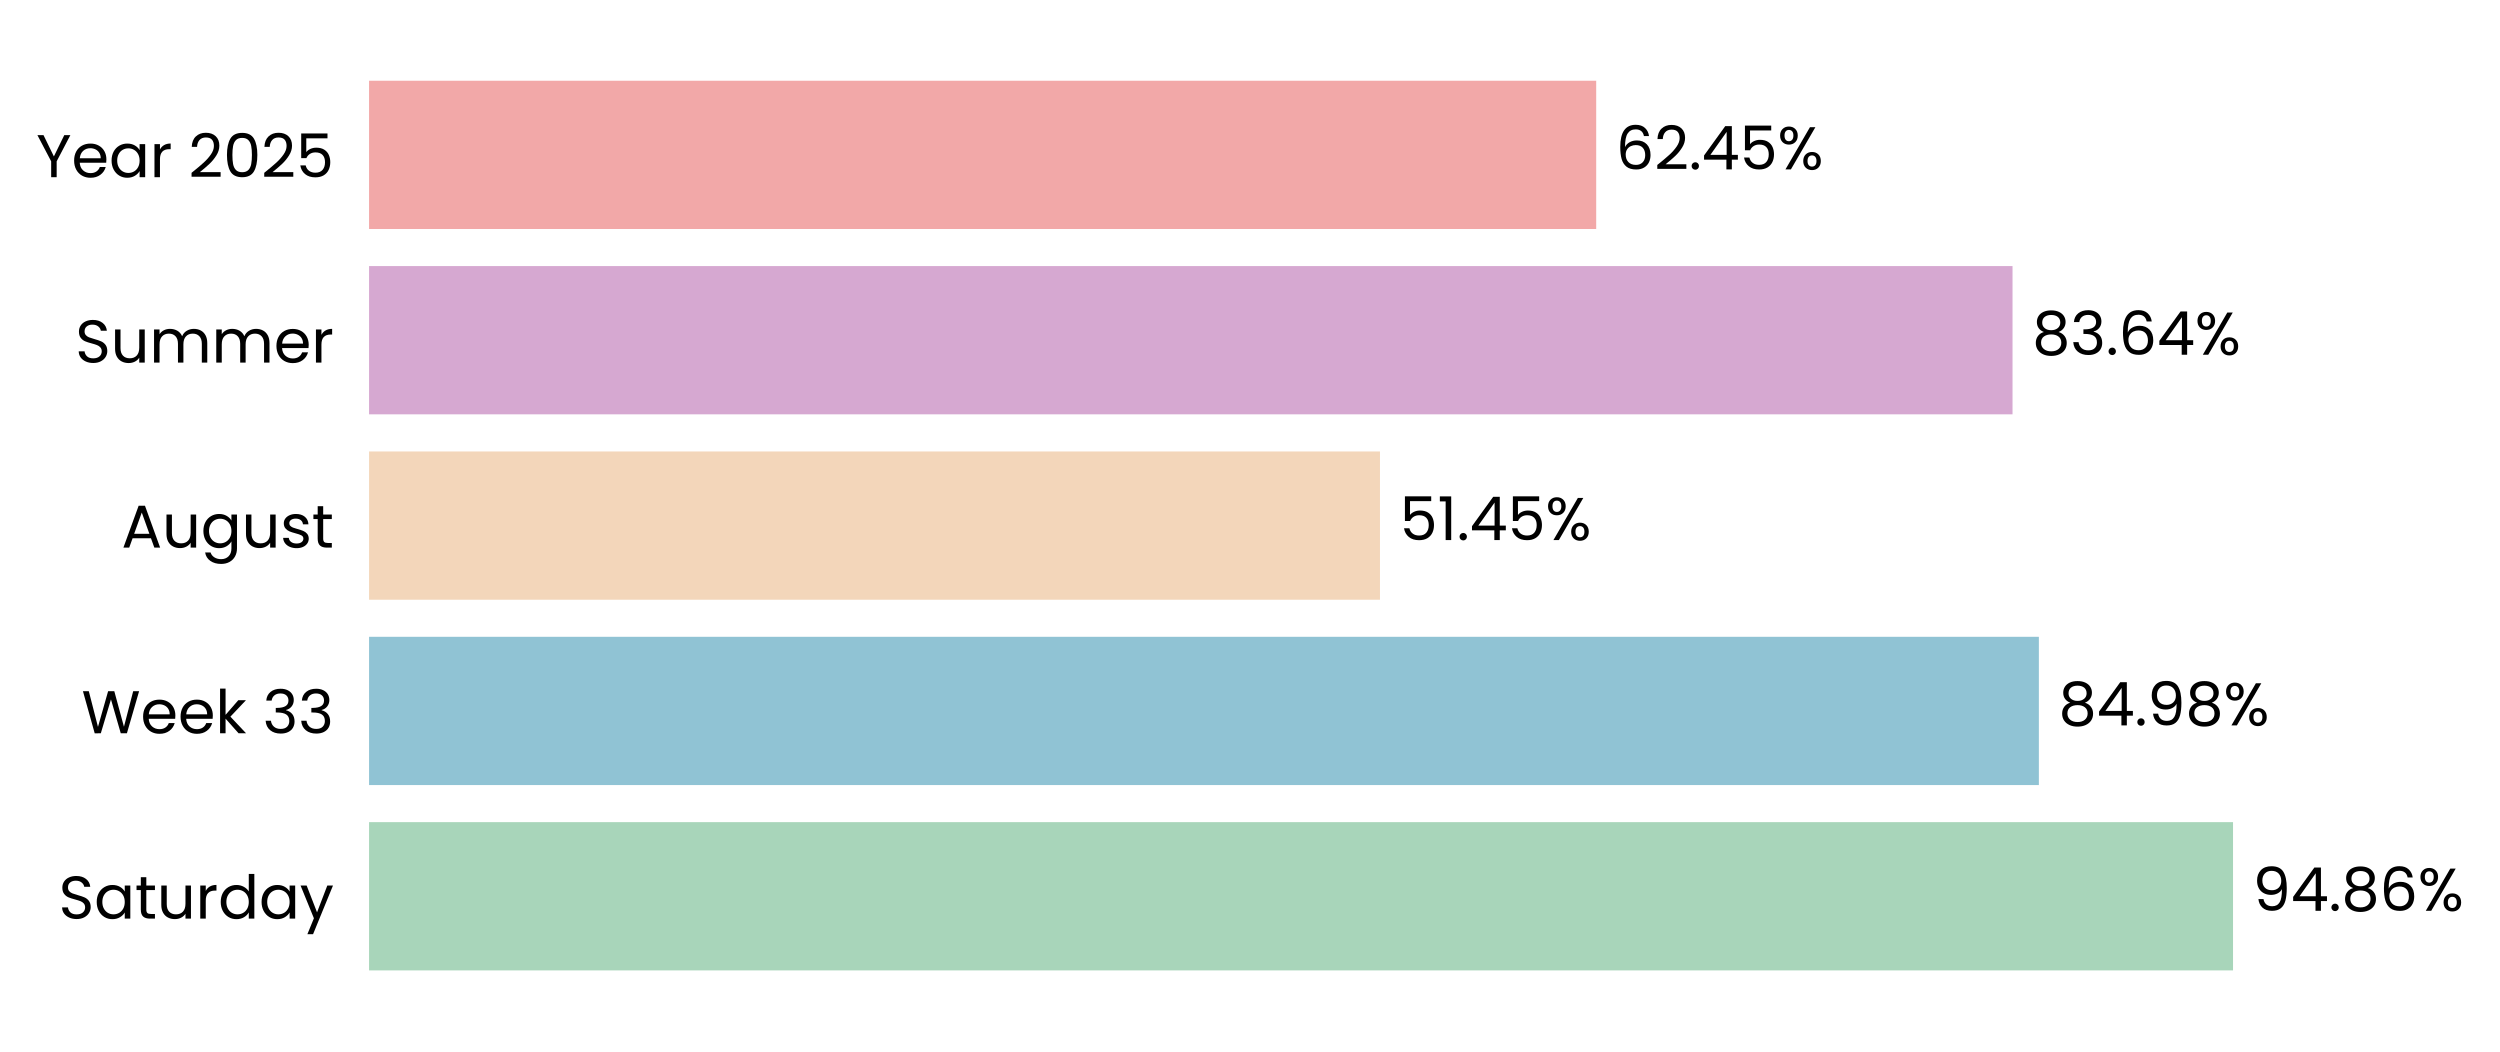
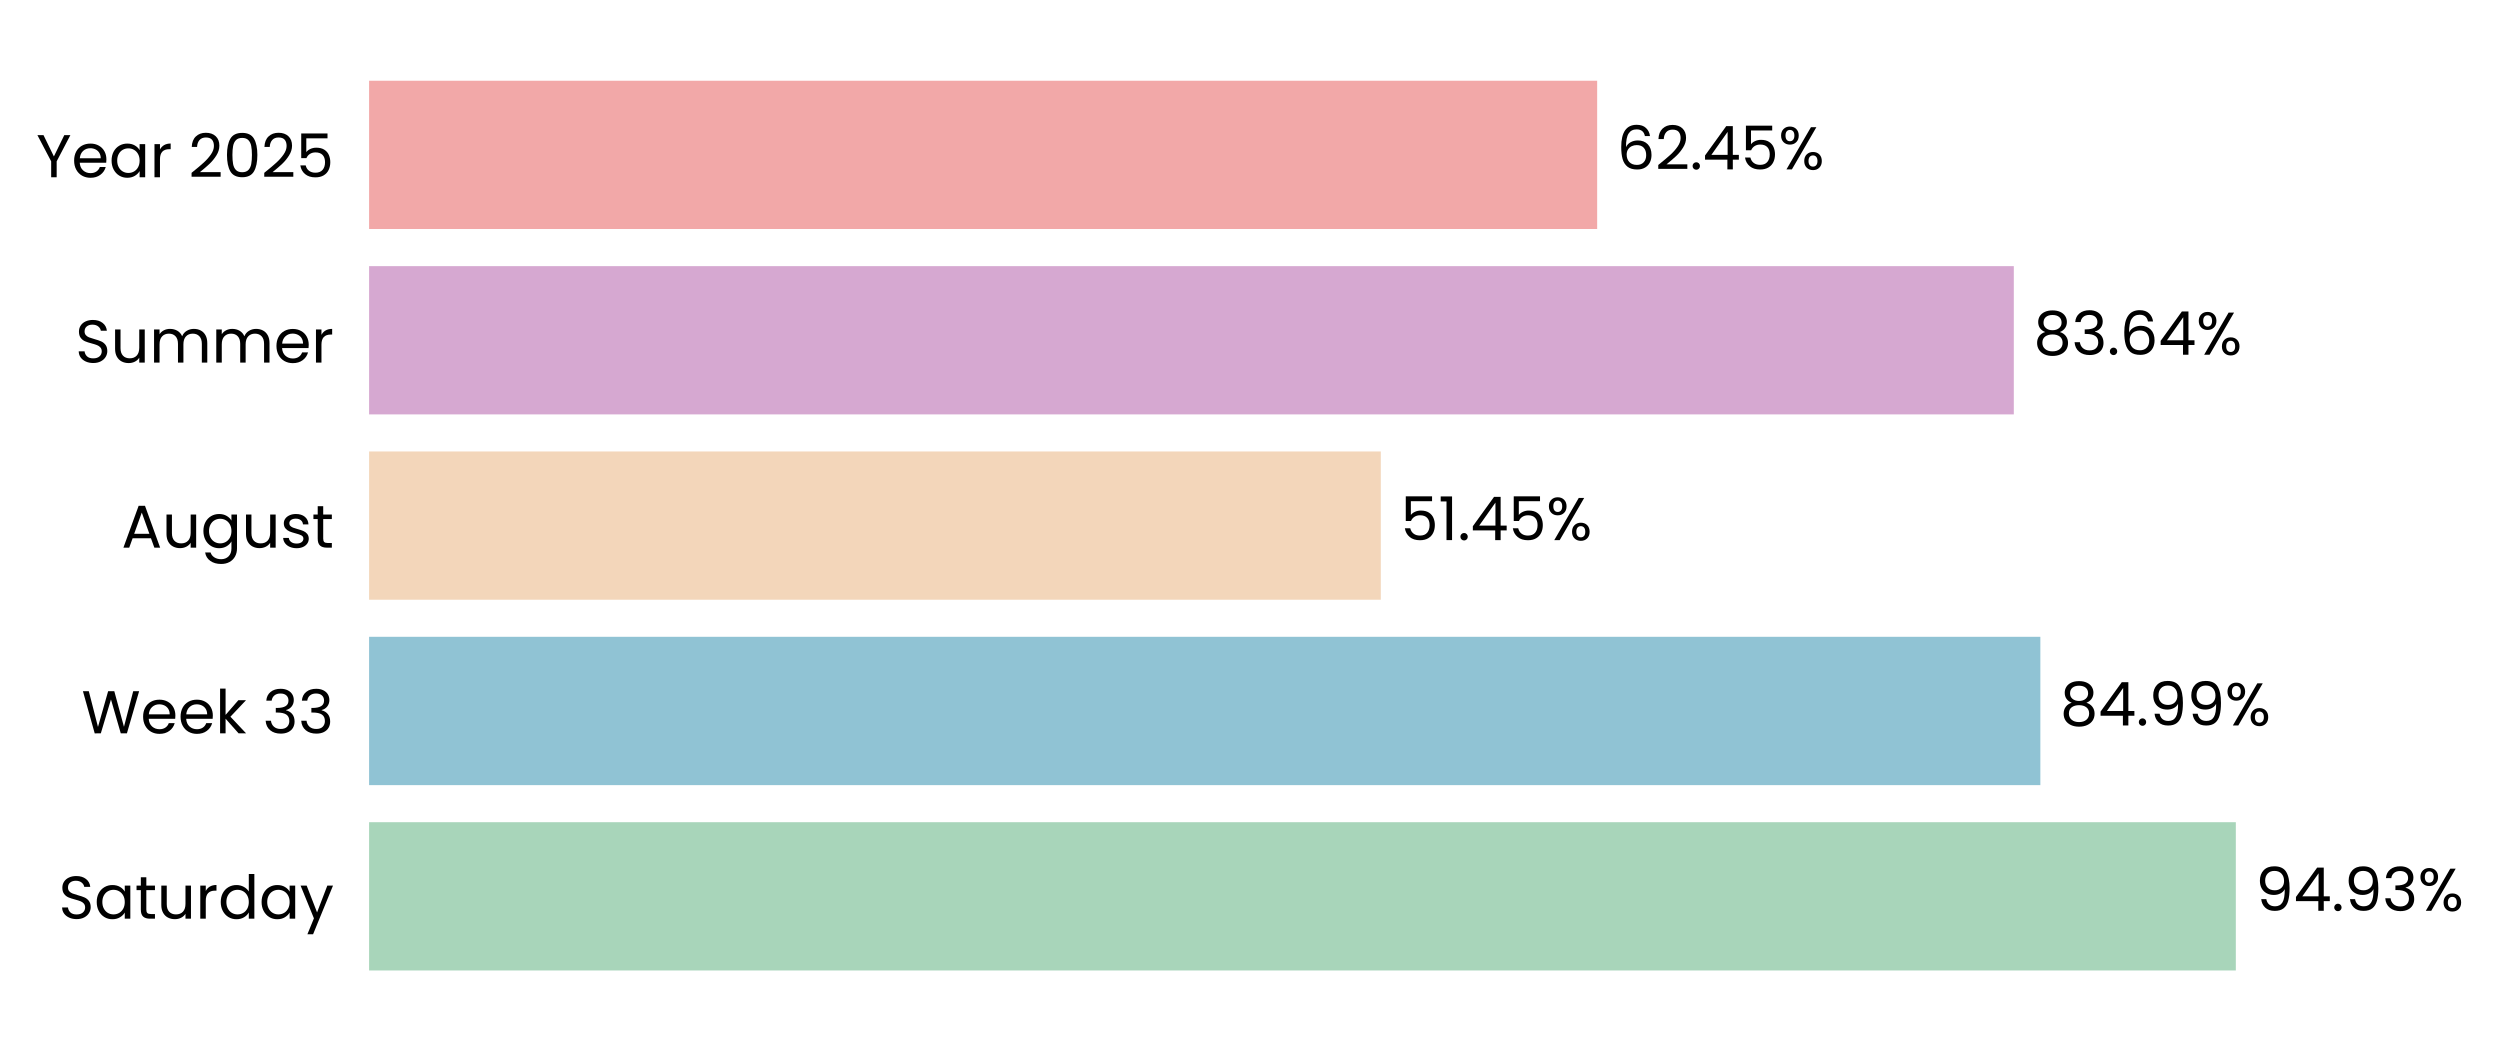
- <svg xmlns="http://www.w3.org/2000/svg" xmlns:xlink="http://www.w3.org/1999/xlink" width="496.602pt" height="208.8pt" viewBox="0 0 496.602 208.8" version="1.1">
+ <svg xmlns="http://www.w3.org/2000/svg" xmlns:xlink="http://www.w3.org/1999/xlink" width="496.568pt" height="208.8pt" viewBox="0 0 496.568 208.8" version="1.1">
  <defs>
    <style type="text/css">*{stroke-linejoin: round; stroke-linecap: butt}</style>
  </defs>
  <g id="figure_1">
    <g id="patch_1">
-       <path d="M 0 208.8  L 496.602 208.8  L 496.602 0  L 0 0  L 0 208.8  z " style="fill: none" />
+       <path d="M 0 208.8  L 496.568 208.8  L 496.568 0  L 0 0  L 0 208.8  z " style="fill: none" />
    </g>
    <g id="axes_1">
      <g id="patch_2">
-         <path d="M 73.311 201.6  L 463.628 201.6  L 463.628 7.2  L 73.311 7.2  L 73.311 201.6  z " style="fill: none" />
+         <path d="M 73.311 201.6  L 463.897 201.6  L 463.897 7.2  L 73.311 7.2  L 73.311 201.6  z " style="fill: none" />
      </g>
      <g id="patch_3">
-         <path d="M 73.311 192.764  L 443.57 192.764  L 443.57 163.309  L 73.311 163.309  z " clip-path="url(#pbfc342da28)" style="fill: #a8d5ba" />
+         <path d="M 73.311 192.764  L 444.096 192.764  L 444.096 163.309  L 73.311 163.309  z " clip-path="url(#p03ed6b0241)" style="fill: #a8d5ba" />
      </g>
      <g id="patch_4">
-         <path d="M 73.311 155.945  L 405.003 155.945  L 405.003 126.491  L 73.311 126.491  z " clip-path="url(#pbfc342da28)" style="fill: #90c3d4" />
+         <path d="M 73.311 155.945  L 405.27 155.945  L 405.27 126.491  L 73.311 126.491  z " clip-path="url(#p03ed6b0241)" style="fill: #90c3d4" />
      </g>
      <g id="patch_5">
-         <path d="M 73.311 119.127  L 274.118 119.127  L 274.118 89.673  L 73.311 89.673  z " clip-path="url(#pbfc342da28)" style="fill: #f3d6ba" />
+         <path d="M 73.311 119.127  L 274.265 119.127  L 274.265 89.673  L 73.311 89.673  z " clip-path="url(#p03ed6b0241)" style="fill: #f3d6ba" />
      </g>
      <g id="patch_6">
-         <path d="M 73.311 82.309  L 399.771 82.309  L 399.771 52.855  L 73.311 52.855  z " clip-path="url(#pbfc342da28)" style="fill: #d6a8d1" />
+         <path d="M 73.311 82.309  L 399.999 82.309  L 399.999 52.855  L 73.311 52.855  z " clip-path="url(#p03ed6b0241)" style="fill: #d6a8d1" />
      </g>
      <g id="patch_7">
-         <path d="M 73.311 45.491  L 317.07 45.491  L 317.07 16.036  L 73.311 16.036  z " clip-path="url(#pbfc342da28)" style="fill: #f2a8a8" />
+         <path d="M 73.311 45.491  L 317.239 45.491  L 317.239 16.036  L 73.311 16.036  z " clip-path="url(#p03ed6b0241)" style="fill: #f2a8a8" />
      </g>
      <g id="matplotlib.axis_1">
        <g id="ytick_1">
          <g id="text_1">
            <g transform="translate(11.65312 182.4764) scale(0.12 -0.12)">
              <defs>
                <path id="Poppins-Regular-53" d="M 1907 -45  Q 1466 -45 1117 112  Q 768 269 569 547  Q 371 826 365 1190  L 986 1190  Q 1018 877 1245 662  Q 1472 448 1907 448  Q 2323 448 2563 656  Q 2803 864 2803 1190  Q 2803 1446 2662 1606  Q 2522 1766 2310 1849  Q 2099 1933 1741 2029  Q 1299 2144 1033 2259  Q 768 2374 579 2620  Q 390 2867 390 3283  Q 390 3648 576 3929  Q 762 4211 1098 4364  Q 1434 4518 1869 4518  Q 2496 4518 2896 4204  Q 3296 3891 3347 3373  L 2707 3373  Q 2675 3629 2438 3824  Q 2202 4019 1811 4019  Q 1446 4019 1216 3830  Q 986 3642 986 3302  Q 986 3059 1123 2905  Q 1261 2752 1462 2672  Q 1664 2592 2029 2490  Q 2470 2368 2739 2249  Q 3008 2131 3200 1884  Q 3392 1638 3392 1216  Q 3392 890 3219 602  Q 3046 314 2707 134  Q 2368 -45 1907 -45  z " transform="scale(0.015625)" />
                <path id="Poppins-Regular-61" d="M 275 1766  Q 275 2304 492 2710  Q 710 3117 1091 3341  Q 1472 3565 1939 3565  Q 2400 3565 2739 3366  Q 3078 3168 3245 2867  L 3245 3507  L 3834 3507  L 3834 0  L 3245 0  L 3245 653  Q 3072 346 2729 144  Q 2387 -58 1933 -58  Q 1466 -58 1088 172  Q 710 403 492 819  Q 275 1235 275 1766  z M 3245 1760  Q 3245 2157 3085 2451  Q 2925 2746 2653 2902  Q 2381 3059 2054 3059  Q 1728 3059 1459 2905  Q 1190 2752 1030 2457  Q 870 2163 870 1766  Q 870 1363 1030 1065  Q 1190 768 1459 611  Q 1728 454 2054 454  Q 2381 454 2653 611  Q 2925 768 3085 1065  Q 3245 1363 3245 1760  z " transform="scale(0.015625)" />
                <path id="Poppins-Regular-74" d="M 1203 3027  L 1203 960  Q 1203 704 1312 598  Q 1421 493 1690 493  L 2118 493  L 2118 0  L 1594 0  Q 1107 0 864 224  Q 621 448 621 960  L 621 3027  L 166 3027  L 166 3507  L 621 3507  L 621 4390  L 1203 4390  L 1203 3507  L 2118 3507  L 2118 3027  L 1203 3027  z " transform="scale(0.015625)" />
                <path id="Poppins-Regular-75" d="M 3603 3507  L 3603 0  L 3021 0  L 3021 518  Q 2854 250 2556 99  Q 2259 -51 1901 -51  Q 1491 -51 1164 118  Q 838 288 649 627  Q 461 966 461 1453  L 461 3507  L 1037 3507  L 1037 1530  Q 1037 1011 1299 732  Q 1562 454 2016 454  Q 2483 454 2752 742  Q 3021 1030 3021 1581  L 3021 3507  L 3603 3507  z " transform="scale(0.015625)" />
                <path id="Poppins-Regular-72" d="M 1075 2938  Q 1229 3238 1513 3404  Q 1798 3571 2208 3571  L 2208 2970  L 2054 2970  Q 1075 2970 1075 1907  L 1075 0  L 493 0  L 493 3507  L 1075 3507  L 1075 2938  z " transform="scale(0.015625)" />
                <path id="Poppins-Regular-64" d="M 275 1766  Q 275 2304 492 2710  Q 710 3117 1091 3341  Q 1472 3565 1946 3565  Q 2355 3565 2707 3376  Q 3059 3187 3245 2880  L 3245 4736  L 3834 4736  L 3834 0  L 3245 0  L 3245 659  Q 3072 346 2733 144  Q 2394 -58 1939 -58  Q 1472 -58 1091 172  Q 710 403 492 819  Q 275 1235 275 1766  z M 3245 1760  Q 3245 2157 3085 2451  Q 2925 2746 2653 2902  Q 2381 3059 2054 3059  Q 1728 3059 1459 2905  Q 1190 2752 1030 2457  Q 870 2163 870 1766  Q 870 1363 1030 1065  Q 1190 768 1459 611  Q 1728 454 2054 454  Q 2381 454 2653 611  Q 2925 768 3085 1065  Q 3245 1363 3245 1760  z " transform="scale(0.015625)" />
                <path id="Poppins-Regular-79" d="M 3514 3507  L 1402 -1651  L 800 -1651  L 1491 38  L 77 3507  L 723 3507  L 1824 666  L 2912 3507  L 3514 3507  z " transform="scale(0.015625)" />
              </defs>
              <use xlink:href="#Poppins-Regular-53" />
              <use xlink:href="#Poppins-Regular-61" transform="translate(58.7 0)" />
              <use xlink:href="#Poppins-Regular-74" transform="translate(126.3 0)" />
              <use xlink:href="#Poppins-Regular-75" transform="translate(162.7 0)" />
              <use xlink:href="#Poppins-Regular-72" transform="translate(226.7 0)" />
              <use xlink:href="#Poppins-Regular-64" transform="translate(264 0)" />
              <use xlink:href="#Poppins-Regular-61" transform="translate(331.5999 0)" />
              <use xlink:href="#Poppins-Regular-79" transform="translate(399.1999 0)" />
            </g>
          </g>
        </g>
        <g id="ytick_2">
          <g id="text_2">
            <g transform="translate(16.19813 145.6582) scale(0.12 -0.12)">
              <defs>
                <path id="Poppins-Regular-57" d="M 6099 4461  L 4806 0  L 4154 0  L 3117 3590  L 2042 0  L 1395 -6  L 147 4461  L 768 4461  L 1741 678  L 2816 4461  L 3469 4461  L 4493 691  L 5472 4461  L 6099 4461  z " transform="scale(0.015625)" />
                <path id="Poppins-Regular-65" d="M 3693 1888  Q 3693 1722 3674 1536  L 870 1536  Q 902 1018 1225 726  Q 1549 435 2010 435  Q 2387 435 2640 611  Q 2893 787 2995 1082  L 3622 1082  Q 3482 576 3059 259  Q 2637 -58 2010 -58  Q 1510 -58 1116 166  Q 723 390 499 803  Q 275 1216 275 1760  Q 275 2304 492 2713  Q 710 3123 1104 3344  Q 1498 3565 2010 3565  Q 2509 3565 2893 3347  Q 3277 3130 3485 2749  Q 3693 2368 3693 1888  z M 3091 2010  Q 3091 2342 2944 2582  Q 2797 2822 2544 2947  Q 2291 3072 1984 3072  Q 1542 3072 1232 2790  Q 922 2509 877 2010  L 3091 2010  z " transform="scale(0.015625)" />
                <path id="Poppins-Regular-6b" d="M 2451 0  L 1075 1549  L 1075 0  L 493 0  L 493 4736  L 1075 4736  L 1075 1952  L 2426 3507  L 3238 3507  L 1587 1760  L 3245 0  L 2451 0  z " transform="scale(0.015625)" />
                <path id="Poppins-Regular-20" transform="scale(0.015625)" />
                <path id="Poppins-Regular-33" d="M 384 3462  Q 429 4051 838 4384  Q 1248 4717 1901 4717  Q 2336 4717 2653 4560  Q 2970 4403 3133 4134  Q 3296 3866 3296 3526  Q 3296 3130 3069 2842  Q 2842 2554 2477 2470  L 2477 2438  Q 2893 2336 3136 2035  Q 3379 1734 3379 1248  Q 3379 883 3212 592  Q 3046 301 2713 134  Q 2381 -32 1914 -32  Q 1235 -32 800 323  Q 365 678 314 1331  L 877 1331  Q 922 947 1190 704  Q 1459 461 1907 461  Q 2355 461 2588 694  Q 2822 928 2822 1299  Q 2822 1779 2502 1990  Q 2182 2202 1536 2202  L 1389 2202  L 1389 2688  L 1542 2688  Q 2131 2694 2432 2883  Q 2733 3072 2733 3469  Q 2733 3808 2512 4013  Q 2291 4218 1882 4218  Q 1485 4218 1241 4013  Q 998 3808 954 3462  L 384 3462  z " transform="scale(0.015625)" />
              </defs>
              <use xlink:href="#Poppins-Regular-57" />
              <use xlink:href="#Poppins-Regular-65" transform="translate(97.59999 0)" />
              <use xlink:href="#Poppins-Regular-65" transform="translate(159.6 0)" />
              <use xlink:href="#Poppins-Regular-6b" transform="translate(221.6 0)" />
              <use xlink:href="#Poppins-Regular-20" transform="translate(273.0999 0)" />
              <use xlink:href="#Poppins-Regular-33" transform="translate(299.7999 0)" />
              <use xlink:href="#Poppins-Regular-33" transform="translate(358.6999 0)" />
            </g>
          </g>
        </g>
        <g id="ytick_3">
          <g id="text_3">
            <g transform="translate(24.11812 108.78) scale(0.12 -0.12)">
              <defs>
                <path id="Poppins-Regular-41" d="M 3130 992  L 1184 992  L 826 0  L 211 0  L 1824 4435  L 2496 4435  L 4102 0  L 3488 0  L 3130 992  z M 2963 1466  L 2157 3718  L 1350 1466  L 2963 1466  z " transform="scale(0.015625)" />
                <path id="Poppins-Regular-67" d="M 1939 3565  Q 2394 3565 2736 3366  Q 3078 3168 3245 2867  L 3245 3507  L 3834 3507  L 3834 -77  Q 3834 -557 3629 -931  Q 3424 -1306 3043 -1517  Q 2662 -1728 2157 -1728  Q 1466 -1728 1005 -1401  Q 544 -1075 461 -512  L 1037 -512  Q 1133 -832 1433 -1027  Q 1734 -1222 2157 -1222  Q 2637 -1222 2941 -921  Q 3245 -621 3245 -77  L 3245 659  Q 3072 352 2733 147  Q 2394 -58 1939 -58  Q 1472 -58 1091 172  Q 710 403 492 819  Q 275 1235 275 1766  Q 275 2304 492 2710  Q 710 3117 1091 3341  Q 1472 3565 1939 3565  z M 3245 1760  Q 3245 2157 3085 2451  Q 2925 2746 2653 2902  Q 2381 3059 2054 3059  Q 1728 3059 1459 2905  Q 1190 2752 1030 2457  Q 870 2163 870 1766  Q 870 1363 1030 1065  Q 1190 768 1459 611  Q 1728 454 2054 454  Q 2381 454 2653 611  Q 2925 768 3085 1065  Q 3245 1363 3245 1760  z " transform="scale(0.015625)" />
                <path id="Poppins-Regular-73" d="M 1734 -58  Q 1331 -58 1011 80  Q 691 218 505 464  Q 320 710 301 1030  L 902 1030  Q 928 768 1149 601  Q 1370 435 1728 435  Q 2061 435 2253 582  Q 2445 730 2445 954  Q 2445 1184 2240 1296  Q 2035 1408 1606 1517  Q 1216 1619 969 1724  Q 723 1830 547 2038  Q 371 2246 371 2586  Q 371 2854 531 3078  Q 691 3302 985 3433  Q 1280 3565 1658 3565  Q 2240 3565 2598 3270  Q 2957 2976 2982 2464  L 2400 2464  Q 2381 2739 2179 2905  Q 1978 3072 1638 3072  Q 1325 3072 1139 2937  Q 954 2803 954 2586  Q 954 2413 1066 2301  Q 1178 2189 1347 2121  Q 1517 2054 1818 1971  Q 2195 1869 2432 1769  Q 2669 1670 2838 1472  Q 3008 1274 3014 954  Q 3014 666 2854 435  Q 2694 205 2403 73  Q 2112 -58 1734 -58  z " transform="scale(0.015625)" />
              </defs>
              <use xlink:href="#Poppins-Regular-41" />
              <use xlink:href="#Poppins-Regular-75" transform="translate(67.39999 0)" />
              <use xlink:href="#Poppins-Regular-67" transform="translate(131.4 0)" />
              <use xlink:href="#Poppins-Regular-75" transform="translate(199 0)" />
              <use xlink:href="#Poppins-Regular-73" transform="translate(263 0)" />
              <use xlink:href="#Poppins-Regular-74" transform="translate(315.2 0)" />
            </g>
          </g>
        </g>
        <g id="ytick_4">
          <g id="text_4">
            <g transform="translate(14.95125 72.02182) scale(0.12 -0.12)">
              <defs>
                <path id="Poppins-Regular-6d" d="M 4710 3571  Q 5120 3571 5440 3401  Q 5760 3232 5945 2893  Q 6131 2554 6131 2067  L 6131 0  L 5555 0  L 5555 1984  Q 5555 2509 5296 2787  Q 5037 3066 4595 3066  Q 4141 3066 3872 2774  Q 3603 2483 3603 1933  L 3603 0  L 3027 0  L 3027 1984  Q 3027 2509 2768 2787  Q 2509 3066 2067 3066  Q 1613 3066 1344 2774  Q 1075 2483 1075 1933  L 1075 0  L 493 0  L 493 3507  L 1075 3507  L 1075 3002  Q 1248 3277 1539 3424  Q 1830 3571 2182 3571  Q 2624 3571 2963 3372  Q 3302 3174 3469 2790  Q 3616 3162 3955 3366  Q 4294 3571 4710 3571  z " transform="scale(0.015625)" />
              </defs>
              <use xlink:href="#Poppins-Regular-53" />
              <use xlink:href="#Poppins-Regular-75" transform="translate(58.7 0)" />
              <use xlink:href="#Poppins-Regular-6d" transform="translate(122.7 0)" />
              <use xlink:href="#Poppins-Regular-6d" transform="translate(225.7 0)" />
              <use xlink:href="#Poppins-Regular-65" transform="translate(328.7 0)" />
              <use xlink:href="#Poppins-Regular-72" transform="translate(390.6999 0)" />
            </g>
          </g>
        </g>
        <g id="ytick_5">
          <g id="text_5">
            <g transform="translate(7.2 35.20364) scale(0.12 -0.12)">
              <defs>
                <path id="Poppins-Regular-59" d="M 3616 4461  L 2163 1683  L 2163 0  L 1581 0  L 1581 1683  L 122 4461  L 768 4461  L 1869 2202  L 2970 4461  L 3616 4461  z " transform="scale(0.015625)" />
                <path id="Poppins-Regular-32" d="M 326 467  Q 1139 1120 1600 1539  Q 2061 1958 2377 2416  Q 2694 2874 2694 3315  Q 2694 3731 2492 3971  Q 2291 4211 1843 4211  Q 1408 4211 1168 3939  Q 928 3667 909 3213  L 346 3213  Q 371 3930 780 4320  Q 1190 4710 1837 4710  Q 2496 4710 2883 4345  Q 3270 3981 3270 3341  Q 3270 2810 2953 2307  Q 2637 1805 2233 1424  Q 1830 1043 1203 538  L 3405 538  L 3405 51  L 326 51  L 326 467  z " transform="scale(0.015625)" />
                <path id="Poppins-Regular-30" d="M 397 2362  Q 397 3462 755 4080  Q 1114 4698 2010 4698  Q 2899 4698 3257 4080  Q 3616 3462 3616 2362  Q 3616 1242 3257 621  Q 2899 0 2010 0  Q 1114 0 755 621  Q 397 1242 397 2362  z M 3040 2362  Q 3040 2918 2966 3305  Q 2893 3693 2665 3929  Q 2438 4166 2010 4166  Q 1574 4166 1347 3929  Q 1120 3693 1046 3305  Q 973 2918 973 2362  Q 973 1786 1046 1395  Q 1120 1005 1347 768  Q 1574 531 2010 531  Q 2438 531 2665 768  Q 2893 1005 2966 1395  Q 3040 1786 3040 2362  z " transform="scale(0.015625)" />
                <path id="Poppins-Regular-35" d="M 3347 4122  L 1101 4122  L 1101 2662  Q 1248 2867 1536 2998  Q 1824 3130 2157 3130  Q 2688 3130 3021 2909  Q 3354 2688 3498 2339  Q 3642 1990 3642 1600  Q 3642 1139 3469 774  Q 3296 410 2941 198  Q 2586 -13 2061 -13  Q 1389 -13 973 332  Q 557 678 467 1254  L 1037 1254  Q 1120 890 1389 685  Q 1658 480 2067 480  Q 2573 480 2829 784  Q 3085 1088 3085 1587  Q 3085 2086 2829 2358  Q 2573 2630 2074 2630  Q 1734 2630 1481 2467  Q 1229 2304 1114 2022  L 563 2022  L 563 4634  L 3347 4634  L 3347 4122  z " transform="scale(0.015625)" />
              </defs>
              <use xlink:href="#Poppins-Regular-59" />
              <use xlink:href="#Poppins-Regular-65" transform="translate(58.39999 0)" />
              <use xlink:href="#Poppins-Regular-61" transform="translate(120.4 0)" />
              <use xlink:href="#Poppins-Regular-72" transform="translate(188 0)" />
              <use xlink:href="#Poppins-Regular-20" transform="translate(225.3 0)" />
              <use xlink:href="#Poppins-Regular-32" transform="translate(252 0)" />
              <use xlink:href="#Poppins-Regular-30" transform="translate(309.4999 0)" />
              <use xlink:href="#Poppins-Regular-32" transform="translate(372.2999 0)" />
              <use xlink:href="#Poppins-Regular-35" transform="translate(429.7999 0)" />
            </g>
          </g>
        </g>
      </g>
      <g id="text_6">
-         <g transform="translate(447.473 180.9164) scale(0.12 -0.12)">
+         <g transform="translate(448.0018 180.9164) scale(0.12 -0.12)">
          <defs>
            <path id="Poppins-Regular-39" d="M 1146 1242  Q 1210 877 1443 678  Q 1677 480 2074 480  Q 2605 480 2857 896  Q 3110 1312 3098 2298  Q 2963 2010 2649 1846  Q 2336 1683 1952 1683  Q 1523 1683 1187 1859  Q 851 2035 659 2374  Q 467 2714 467 3194  Q 467 3878 864 4297  Q 1261 4717 1990 4717  Q 2886 4717 3248 4134  Q 3610 3552 3610 2400  Q 3610 1594 3466 1069  Q 3322 544 2979 269  Q 2637 -6 2042 -6  Q 1389 -6 1024 346  Q 659 698 608 1242  L 1146 1242  z M 2048 2176  Q 2477 2176 2752 2441  Q 3027 2707 3027 3162  Q 3027 3642 2758 3936  Q 2490 4230 2003 4230  Q 1555 4230 1289 3948  Q 1024 3667 1024 3206  Q 1024 2739 1286 2457  Q 1549 2176 2048 2176  z " transform="scale(0.015625)" />
            <path id="Poppins-Regular-34" d="M 256 1030  L 256 1472  L 2502 4582  L 3200 4582  L 3200 1536  L 3840 1536  L 3840 1030  L 3200 1030  L 3200 0  L 2624 0  L 2624 1030  L 256 1030  z M 2650 3974  L 928 1536  L 2650 1536  L 2650 3974  z " transform="scale(0.015625)" />
            <path id="Poppins-Regular-2e" d="M 678 -38  Q 512 -38 397 77  Q 282 192 282 358  Q 282 525 397 640  Q 512 755 678 755  Q 838 755 950 640  Q 1062 525 1062 358  Q 1062 192 950 77  Q 838 -38 678 -38  z " transform="scale(0.015625)" />
-             <path id="Poppins-Regular-38" d="M 1242 2406  Q 883 2547 691 2816  Q 499 3085 499 3469  Q 499 3814 672 4092  Q 845 4371 1187 4534  Q 1530 4698 2016 4698  Q 2502 4698 2844 4534  Q 3187 4371 3363 4092  Q 3539 3814 3539 3469  Q 3539 3098 3340 2819  Q 3142 2541 2797 2406  Q 3194 2285 3427 1981  Q 3661 1677 3661 1248  Q 3661 832 3456 521  Q 3251 211 2876 41  Q 2502 -128 2016 -128  Q 1530 -128 1162 41  Q 794 211 589 521  Q 384 832 384 1248  Q 384 1677 614 1984  Q 845 2291 1242 2406  z M 2976 3398  Q 2976 3789 2720 4000  Q 2464 4211 2016 4211  Q 1574 4211 1318 4000  Q 1062 3789 1062 3392  Q 1062 3034 1328 2816  Q 1594 2598 2016 2598  Q 2445 2598 2710 2819  Q 2976 3040 2976 3398  z M 2016 2150  Q 1542 2150 1241 1929  Q 941 1709 941 1267  Q 941 858 1232 608  Q 1523 358 2016 358  Q 2509 358 2797 608  Q 3085 858 3085 1267  Q 3085 1696 2790 1923  Q 2496 2150 2016 2150  z " transform="scale(0.015625)" />
-             <path id="Poppins-Regular-36" d="M 2976 3526  Q 2835 4237 2099 4237  Q 1530 4237 1248 3798  Q 966 3360 973 2355  Q 1120 2688 1462 2877  Q 1805 3066 2227 3066  Q 2886 3066 3280 2656  Q 3674 2246 3674 1523  Q 3674 1088 3504 742  Q 3334 397 2992 192  Q 2650 -13 2163 -13  Q 1504 -13 1133 281  Q 762 576 614 1094  Q 467 1613 467 2374  Q 467 4723 2106 4723  Q 2733 4723 3091 4384  Q 3450 4045 3514 3526  L 2976 3526  z M 2106 2573  Q 1830 2573 1587 2461  Q 1344 2349 1193 2121  Q 1043 1894 1043 1568  Q 1043 1082 1324 778  Q 1606 474 2131 474  Q 2579 474 2844 752  Q 3110 1030 3110 1504  Q 3110 2003 2854 2288  Q 2598 2573 2106 2573  z " transform="scale(0.015625)" />
            <path id="Poppins-Regular-25" d="M 269 3584  Q 269 4019 531 4278  Q 794 4538 1203 4538  Q 1613 4538 1875 4278  Q 2138 4019 2138 3584  Q 2138 3142 1875 2883  Q 1613 2624 1203 2624  Q 794 2624 531 2883  Q 269 3142 269 3584  z M 4006 4467  L 1414 0  L 838 0  L 3430 4467  L 4006 4467  z M 1203 4179  Q 986 4179 861 4028  Q 736 3878 736 3584  Q 736 3290 861 3136  Q 986 2982 1203 2982  Q 1421 2982 1549 3139  Q 1677 3296 1677 3584  Q 1677 3878 1549 4028  Q 1421 4179 1203 4179  z M 2720 883  Q 2720 1325 2982 1584  Q 3245 1843 3654 1843  Q 4064 1843 4323 1584  Q 4582 1325 4582 883  Q 4582 448 4323 185  Q 4064 -77 3654 -77  Q 3245 -77 2982 182  Q 2720 442 2720 883  z M 3648 1478  Q 3430 1478 3302 1328  Q 3174 1178 3174 883  Q 3174 595 3302 444  Q 3430 294 3648 294  Q 3866 294 3994 444  Q 4122 595 4122 883  Q 4122 1178 3994 1328  Q 3866 1478 3648 1478  z " transform="scale(0.015625)" />
          </defs>
          <use xlink:href="#Poppins-Regular-39" />
          <use xlink:href="#Poppins-Regular-34" transform="translate(62.99999 0)" />
          <use xlink:href="#Poppins-Regular-2e" transform="translate(125.9 0)" />
-           <use xlink:href="#Poppins-Regular-38" transform="translate(146.9 0)" />
-           <use xlink:href="#Poppins-Regular-36" transform="translate(210 0)" />
-           <use xlink:href="#Poppins-Regular-25" transform="translate(273.4999 0)" />
+           <use xlink:href="#Poppins-Regular-39" transform="translate(146.9 0)" />
+           <use xlink:href="#Poppins-Regular-33" transform="translate(209.8999 0)" />
+           <use xlink:href="#Poppins-Regular-25" transform="translate(268.7999 0)" />
        </g>
      </g>
      <g id="text_7">
-         <g transform="translate(408.906 144.0982) scale(0.12 -0.12)">
+         <g transform="translate(409.1758 144.0982) scale(0.12 -0.12)">
+           <defs>
+             <path id="Poppins-Regular-38" d="M 1242 2406  Q 883 2547 691 2816  Q 499 3085 499 3469  Q 499 3814 672 4092  Q 845 4371 1187 4534  Q 1530 4698 2016 4698  Q 2502 4698 2844 4534  Q 3187 4371 3363 4092  Q 3539 3814 3539 3469  Q 3539 3098 3340 2819  Q 3142 2541 2797 2406  Q 3194 2285 3427 1981  Q 3661 1677 3661 1248  Q 3661 832 3456 521  Q 3251 211 2876 41  Q 2502 -128 2016 -128  Q 1530 -128 1162 41  Q 794 211 589 521  Q 384 832 384 1248  Q 384 1677 614 1984  Q 845 2291 1242 2406  z M 2976 3398  Q 2976 3789 2720 4000  Q 2464 4211 2016 4211  Q 1574 4211 1318 4000  Q 1062 3789 1062 3392  Q 1062 3034 1328 2816  Q 1594 2598 2016 2598  Q 2445 2598 2710 2819  Q 2976 3040 2976 3398  z M 2016 2150  Q 1542 2150 1241 1929  Q 941 1709 941 1267  Q 941 858 1232 608  Q 1523 358 2016 358  Q 2509 358 2797 608  Q 3085 858 3085 1267  Q 3085 1696 2790 1923  Q 2496 2150 2016 2150  z " transform="scale(0.015625)" />
+           </defs>
          <use xlink:href="#Poppins-Regular-38" />
          <use xlink:href="#Poppins-Regular-34" transform="translate(63.09999 0)" />
          <use xlink:href="#Poppins-Regular-2e" transform="translate(126 0)" />
          <use xlink:href="#Poppins-Regular-39" transform="translate(147 0)" />
-           <use xlink:href="#Poppins-Regular-38" transform="translate(210 0)" />
-           <use xlink:href="#Poppins-Regular-25" transform="translate(273.0999 0)" />
+           <use xlink:href="#Poppins-Regular-39" transform="translate(210 0)" />
+           <use xlink:href="#Poppins-Regular-25" transform="translate(272.9999 0)" />
        </g>
      </g>
      <g id="text_8">
-         <g transform="translate(278.0211 107.28) scale(0.12 -0.12)">
+         <g transform="translate(278.1708 107.28) scale(0.12 -0.12)">
          <defs>
            <path id="Poppins-Regular-31" d="M 243 4096  L 243 4627  L 1446 4627  L 1446 0  L 858 0  L 858 4096  L 243 4096  z " transform="scale(0.015625)" />
          </defs>
          <use xlink:href="#Poppins-Regular-35" />
          <use xlink:href="#Poppins-Regular-31" transform="translate(62.79999 0)" />
          <use xlink:href="#Poppins-Regular-2e" transform="translate(94.79997 0)" />
          <use xlink:href="#Poppins-Regular-34" transform="translate(115.8 0)" />
          <use xlink:href="#Poppins-Regular-35" transform="translate(178.7 0)" />
          <use xlink:href="#Poppins-Regular-25" transform="translate(241.4999 0)" />
        </g>
      </g>
      <g id="text_9">
-         <g transform="translate(403.6743 70.46182) scale(0.12 -0.12)">
+         <g transform="translate(403.9048 70.46182) scale(0.12 -0.12)">
+           <defs>
+             <path id="Poppins-Regular-36" d="M 2976 3526  Q 2835 4237 2099 4237  Q 1530 4237 1248 3798  Q 966 3360 973 2355  Q 1120 2688 1462 2877  Q 1805 3066 2227 3066  Q 2886 3066 3280 2656  Q 3674 2246 3674 1523  Q 3674 1088 3504 742  Q 3334 397 2992 192  Q 2650 -13 2163 -13  Q 1504 -13 1133 281  Q 762 576 614 1094  Q 467 1613 467 2374  Q 467 4723 2106 4723  Q 2733 4723 3091 4384  Q 3450 4045 3514 3526  L 2976 3526  z M 2106 2573  Q 1830 2573 1587 2461  Q 1344 2349 1193 2121  Q 1043 1894 1043 1568  Q 1043 1082 1324 778  Q 1606 474 2131 474  Q 2579 474 2844 752  Q 3110 1030 3110 1504  Q 3110 2003 2854 2288  Q 2598 2573 2106 2573  z " transform="scale(0.015625)" />
+           </defs>
          <use xlink:href="#Poppins-Regular-38" />
          <use xlink:href="#Poppins-Regular-33" transform="translate(63.09999 0)" />
          <use xlink:href="#Poppins-Regular-2e" transform="translate(122 0)" />
          <use xlink:href="#Poppins-Regular-36" transform="translate(143 0)" />
          <use xlink:href="#Poppins-Regular-34" transform="translate(206.5 0)" />
          <use xlink:href="#Poppins-Regular-25" transform="translate(269.3999 0)" />
        </g>
      </g>
      <g id="text_10">
-         <g transform="translate(320.9736 33.64364) scale(0.12 -0.12)">
+         <g transform="translate(321.1449 33.64364) scale(0.12 -0.12)">
          <use xlink:href="#Poppins-Regular-36" />
          <use xlink:href="#Poppins-Regular-32" transform="translate(63.49999 0)" />
          <use xlink:href="#Poppins-Regular-2e" transform="translate(121 0)" />
          <use xlink:href="#Poppins-Regular-34" transform="translate(142 0)" />
          <use xlink:href="#Poppins-Regular-35" transform="translate(204.8999 0)" />
          <use xlink:href="#Poppins-Regular-25" transform="translate(267.6999 0)" />
        </g>
      </g>
    </g>
  </g>
  <defs>
-     <clipPath id="pbfc342da28">
-       <rect x="73.311" y="7.2" width="390.317" height="194.4" />
+     <clipPath id="p03ed6b0241">
+       <rect x="73.311" y="7.2" width="390.585" height="194.4" />
    </clipPath>
  </defs>
</svg>
